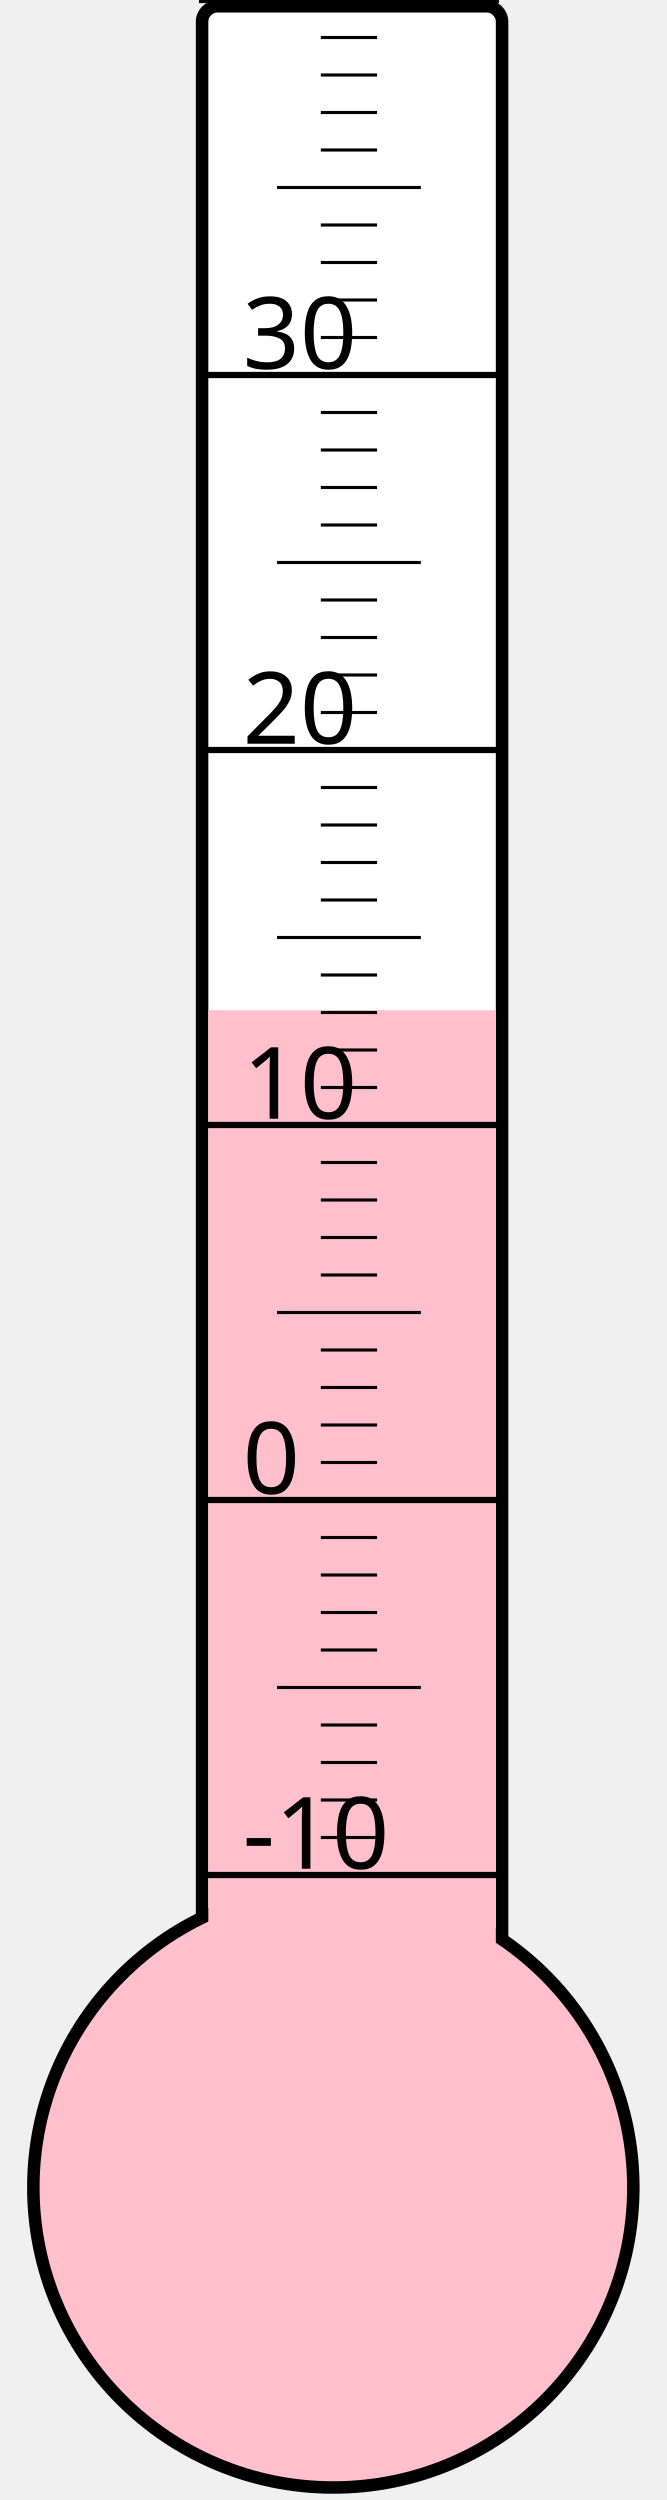
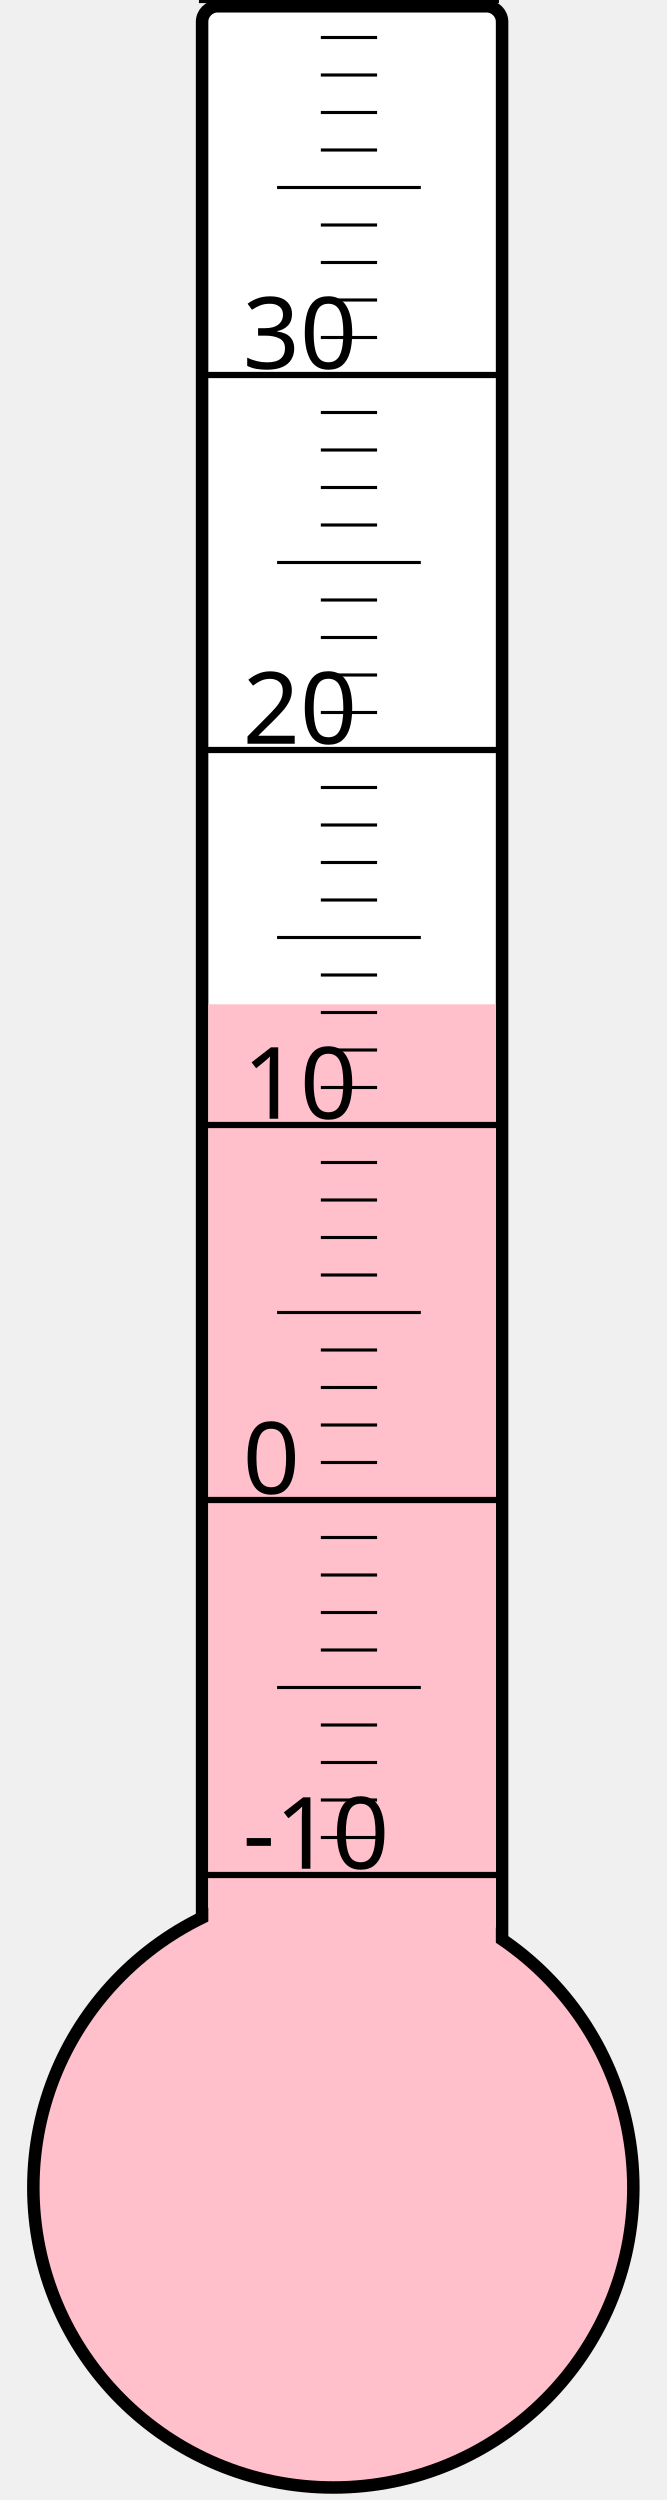
<svg xmlns="http://www.w3.org/2000/svg" width="40px" height="150px" viewBox="0 0 200 800">
  <rect width="200" height="800" x="0" y="0" style="fill: #ffffeb; fill-opacity: 0;" />
  <rect width="96" height="680" x="58" y="2" rx="5" ry="5" style="fill: white; fill-opacity: 1; stroke: black; stroke-width: 4;" />
  <circle cx="100" cy="700" r="96" style="fill: pink; stroke: black; stroke-width: 4;" />
-   <rect width="92" height="376.75" x="60" y="323.25" style="fill: pink; fill-opacity: 1; stroke-width: 0;" />
+   <rect width="92" height="378.625" x="60" y="321.375" style="fill: pink; fill-opacity: 1; stroke-width: 0;" />
  <text x="71" y="598" style="font-family: sans-serif; font-size: 24pt;">-10</text>
  <text x="71" y="478" style="font-family: sans-serif; font-size: 24pt;">0</text>
  <text x="71" y="358" style="font-family: sans-serif; font-size: 24pt;">10</text>
  <text x="71" y="238" style="font-family: sans-serif; font-size: 24pt;">20</text>
  <text x="71" y="118" style="font-family: sans-serif; font-size: 24pt;">30</text>
  <g style="stroke: black;">
    <line x1="57" y1="600" x2="153" y2="600" style="stroke-width: 2;" />
    <line x1="96" y1="588" x2="114" y2="588" style="stroke-width: 1;" />
    <line x1="96" y1="576" x2="114" y2="576" style="stroke-width: 1;" />
    <line x1="96" y1="564" x2="114" y2="564" style="stroke-width: 1;" />
    <line x1="96" y1="552" x2="114" y2="552" style="stroke-width: 1;" />
    <line x1="82" y1="540" x2="128" y2="540" style="stroke-width: 1;" />
    <line x1="96" y1="528" x2="114" y2="528" style="stroke-width: 1;" />
    <line x1="96" y1="516" x2="114" y2="516" style="stroke-width: 1;" />
    <line x1="96" y1="504" x2="114" y2="504" style="stroke-width: 1;" />
    <line x1="96" y1="492" x2="114" y2="492" style="stroke-width: 1;" />
    <line x1="57" y1="480" x2="153" y2="480" style="stroke-width: 2;" />
    <line x1="96" y1="468" x2="114" y2="468" style="stroke-width: 1;" />
    <line x1="96" y1="456" x2="114" y2="456" style="stroke-width: 1;" />
    <line x1="96" y1="444" x2="114" y2="444" style="stroke-width: 1;" />
    <line x1="96" y1="432" x2="114" y2="432" style="stroke-width: 1;" />
    <line x1="82" y1="420" x2="128" y2="420" style="stroke-width: 1;" />
    <line x1="96" y1="408" x2="114" y2="408" style="stroke-width: 1;" />
    <line x1="96" y1="396" x2="114" y2="396" style="stroke-width: 1;" />
    <line x1="96" y1="384" x2="114" y2="384" style="stroke-width: 1;" />
    <line x1="96" y1="372" x2="114" y2="372" style="stroke-width: 1;" />
    <line x1="57" y1="360" x2="153" y2="360" style="stroke-width: 2;" />
    <line x1="96" y1="348" x2="114" y2="348" style="stroke-width: 1;" />
    <line x1="96" y1="336" x2="114" y2="336" style="stroke-width: 1;" />
    <line x1="96" y1="324" x2="114" y2="324" style="stroke-width: 1;" />
    <line x1="96" y1="312" x2="114" y2="312" style="stroke-width: 1;" />
    <line x1="82" y1="300" x2="128" y2="300" style="stroke-width: 1;" />
    <line x1="96" y1="288" x2="114" y2="288" style="stroke-width: 1;" />
    <line x1="96" y1="276" x2="114" y2="276" style="stroke-width: 1;" />
    <line x1="96" y1="264" x2="114" y2="264" style="stroke-width: 1;" />
    <line x1="96" y1="252" x2="114" y2="252" style="stroke-width: 1;" />
    <line x1="57" y1="240" x2="153" y2="240" style="stroke-width: 2;" />
    <line x1="96" y1="228" x2="114" y2="228" style="stroke-width: 1;" />
    <line x1="96" y1="216" x2="114" y2="216" style="stroke-width: 1;" />
    <line x1="96" y1="204" x2="114" y2="204" style="stroke-width: 1;" />
    <line x1="96" y1="192" x2="114" y2="192" style="stroke-width: 1;" />
    <line x1="82" y1="180" x2="128" y2="180" style="stroke-width: 1;" />
    <line x1="96" y1="168" x2="114" y2="168" style="stroke-width: 1;" />
    <line x1="96" y1="156" x2="114" y2="156" style="stroke-width: 1;" />
    <line x1="96" y1="144" x2="114" y2="144" style="stroke-width: 1;" />
    <line x1="96" y1="132" x2="114" y2="132" style="stroke-width: 1;" />
    <line x1="57" y1="120" x2="153" y2="120" style="stroke-width: 2;" />
    <line x1="96" y1="108" x2="114" y2="108" style="stroke-width: 1;" />
    <line x1="96" y1="96" x2="114" y2="96" style="stroke-width: 1;" />
    <line x1="96" y1="84" x2="114" y2="84" style="stroke-width: 1;" />
    <line x1="96" y1="72" x2="114" y2="72" style="stroke-width: 1;" />
    <line x1="82" y1="60" x2="128" y2="60" style="stroke-width: 1;" />
    <line x1="96" y1="48" x2="114" y2="48" style="stroke-width: 1;" />
    <line x1="96" y1="36" x2="114" y2="36" style="stroke-width: 1;" />
    <line x1="96" y1="24" x2="114" y2="24" style="stroke-width: 1;" />
    <line x1="96" y1="12" x2="114" y2="12" style="stroke-width: 1;" />
    <line x1="57" y1="0" x2="153" y2="0" style="stroke-width: 2;" />
  </g>
</svg>
